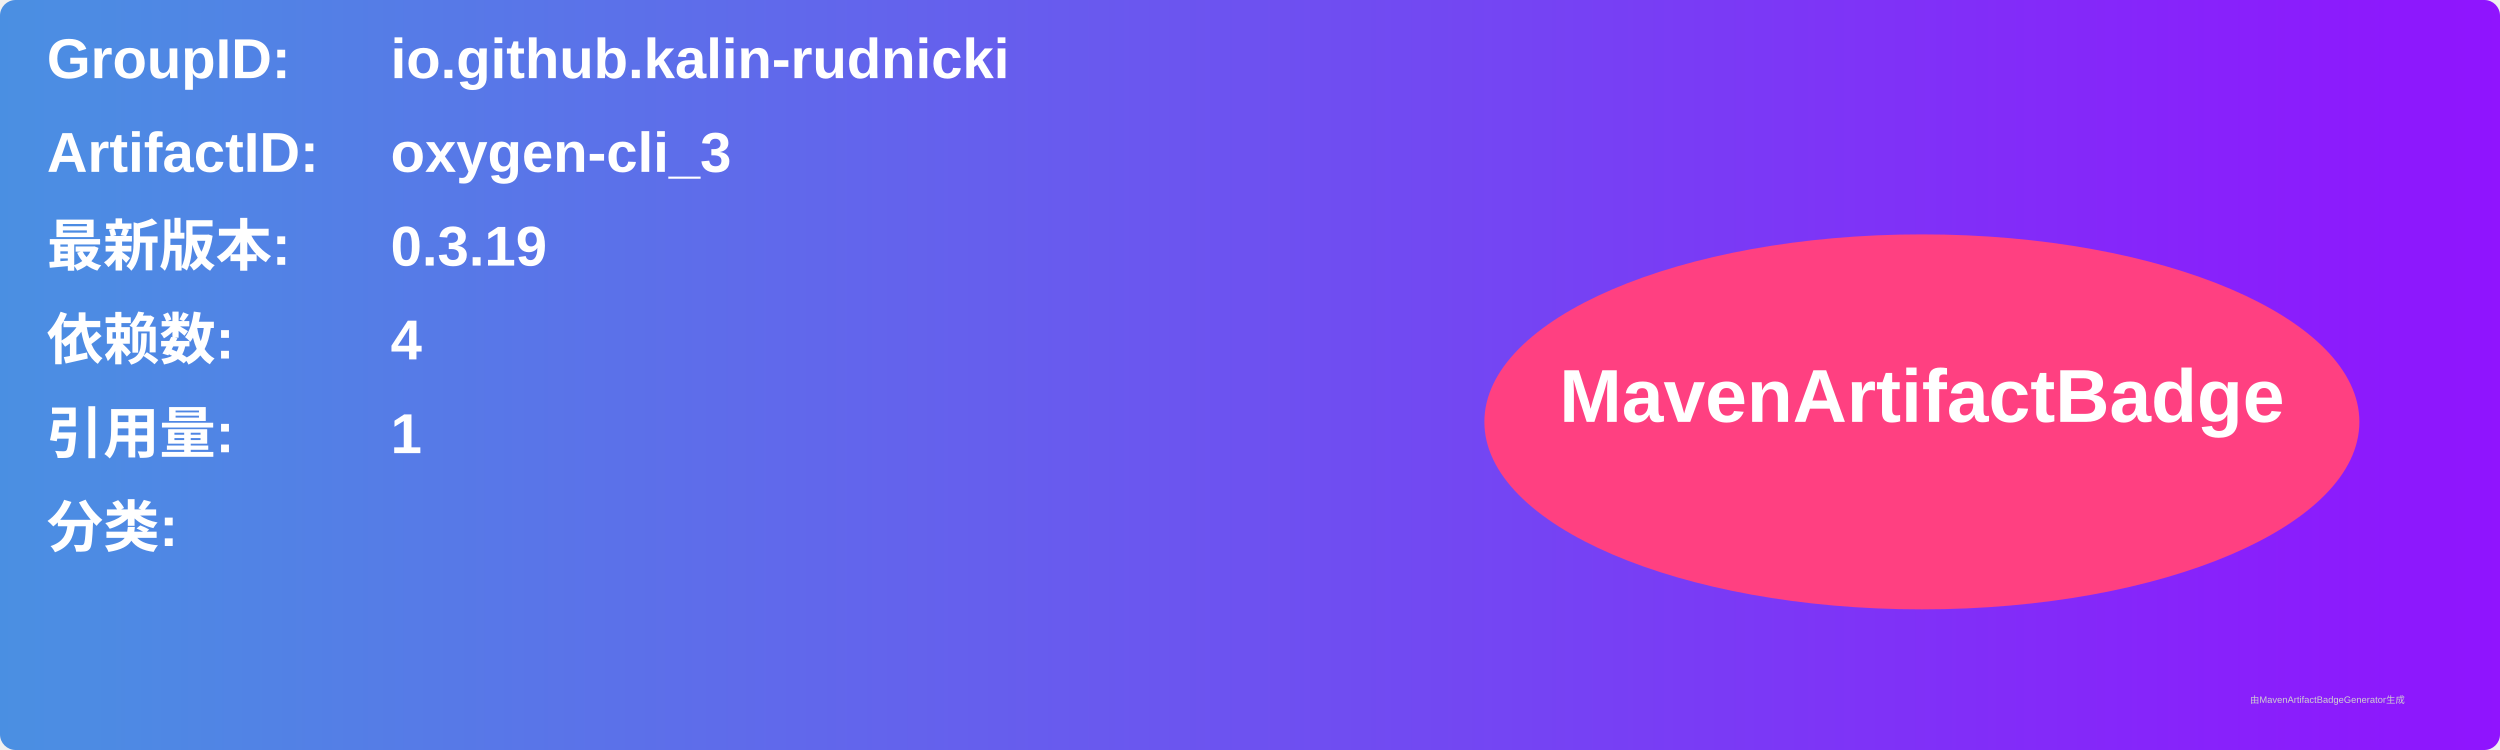
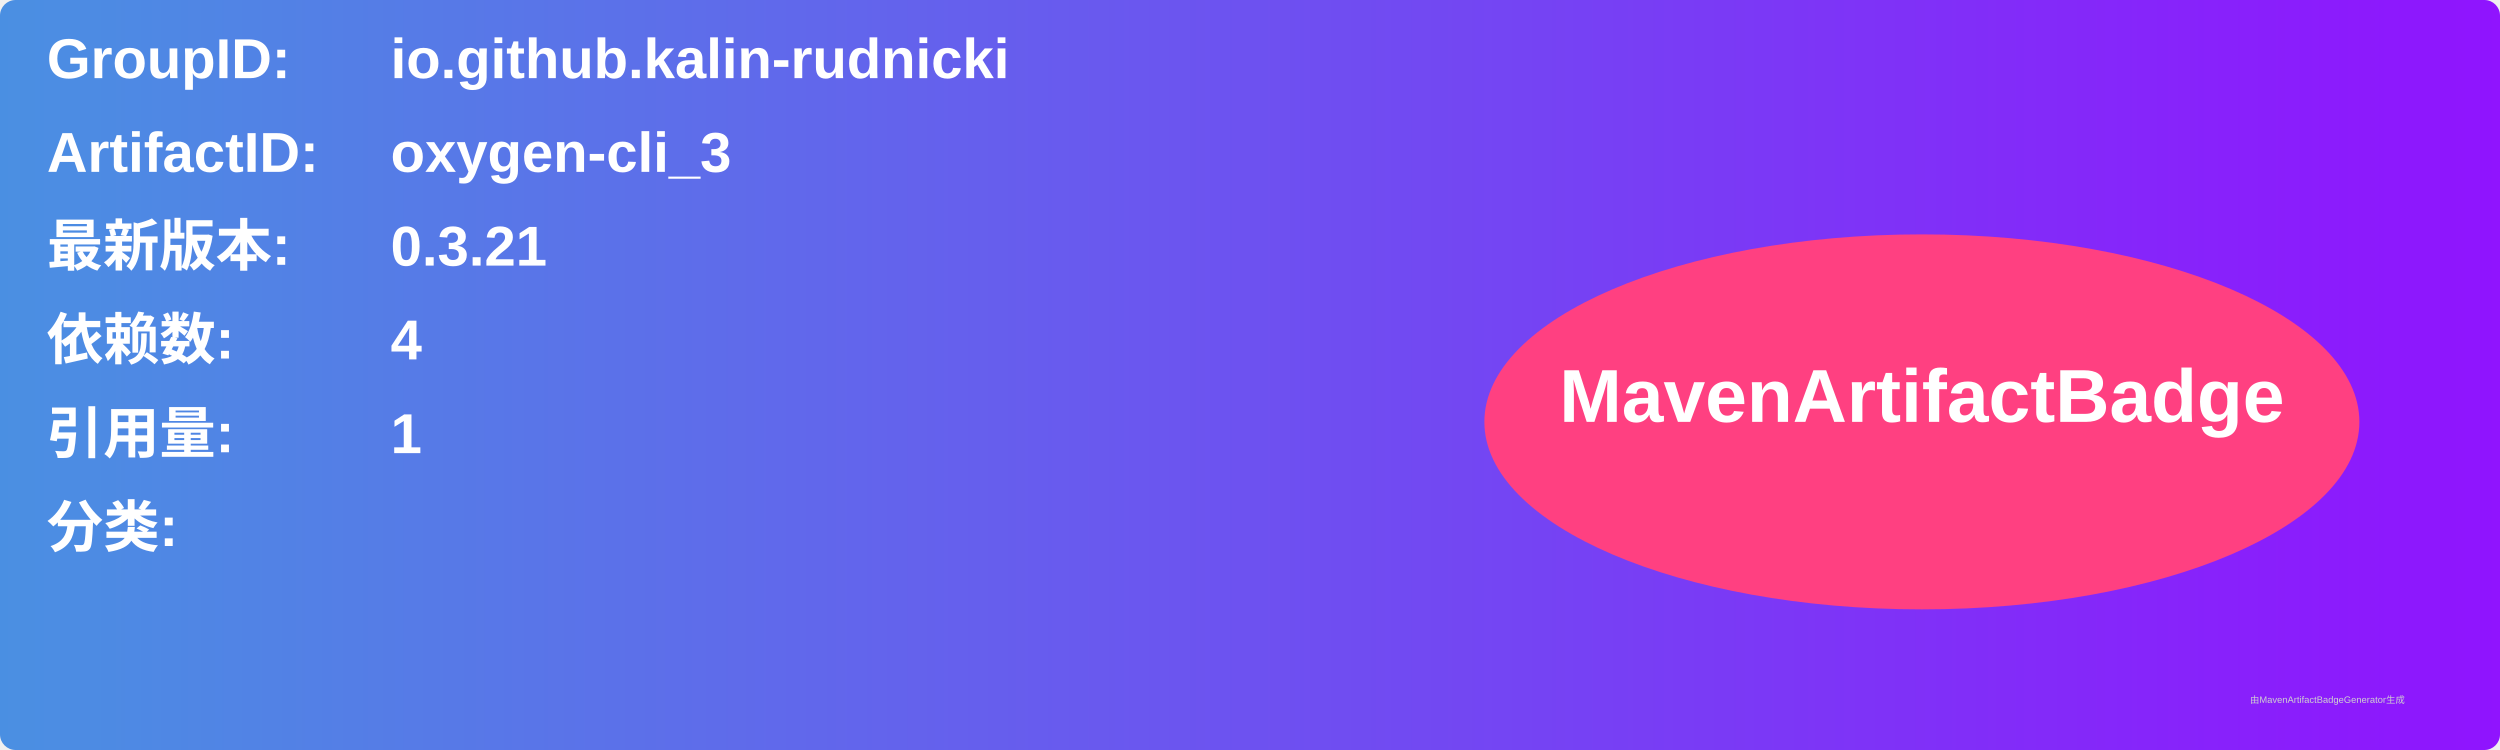
<svg xmlns="http://www.w3.org/2000/svg" width="800" height="240" viewBox="0 0 800 240">
  <linearGradient id="grad" x1="0%" y1="0%" x2="100%" y2="0%">
    <stop offset="0%" stop-color="#4a90e2" />
    <stop offset="100%" stop-color="#9013fe" />
  </linearGradient>
  <rect width="100%" height="100%" rx="5" ry="5" fill="url(#grad)" />
  <g transform="translate(15, 15)">
    <text x="0" y="10" font-family="Arial" font-size="18" fill="white" font-weight="bold" width="260">GroupID:</text>
    <text x="110" y="10" font-family="Arial" font-size="18" fill="white" font-weight="bold" width="460">io.github.kalin-rudnicki</text>
    <text x="0" y="40" font-family="Arial" font-size="18" fill="white" font-weight="bold" width="260">ArtifactID:</text>
    <text x="110" y="40" font-family="Arial" font-size="18" fill="white" font-weight="bold" width="460">oxygen-cli_3</text>
    <text x="0" y="70" font-family="Arial" font-size="18" fill="white" font-weight="bold">最新版本:</text>
    <text x="110" y="70" font-family="Arial" font-size="18" fill="white" font-weight="bold">
-       <tspan font-weight="bold">0.3.19</tspan>
+       <tspan font-weight="bold">0.3.21</tspan>
    </text>
    <text x="0" y="100" font-family="Arial" font-size="18" fill="white" font-weight="bold">依赖数: </text>
    <text x="110" y="100" font-family="Arial" font-size="18" fill="white">
      <tspan font-weight="bold">4</tspan>
    </text>
    <text x="0" y="130" font-family="Arial" font-size="18" fill="white" font-weight="bold">引用量: </text>
    <text x="110" y="130" font-family="Arial" font-size="18" fill="white">
      <tspan font-weight="bold">1</tspan>
    </text>
    <text x="0" y="160" font-family="Arial" font-size="18" fill="white" font-weight="bold">分类:</text>
    <text x="10" y="190" font-family="Arial" font-size="10" fill="white">
      <tspan font-weight="bold" />
    </text>
    <ellipse cx="600" cy="120" rx="140" ry="60" fill="#ff4081" />
    <text x="600" y="120" text-anchor="middle" font-family="Arial" font-size="24" fill="white" font-weight="bold">MavenArtifactBadge</text>
  </g>
  <text x="720" y="225" font-family="Arial" font-size="3" fill="#d0d0d0">由MavenArtifactBadgeGenerator生成</text>
</svg>
